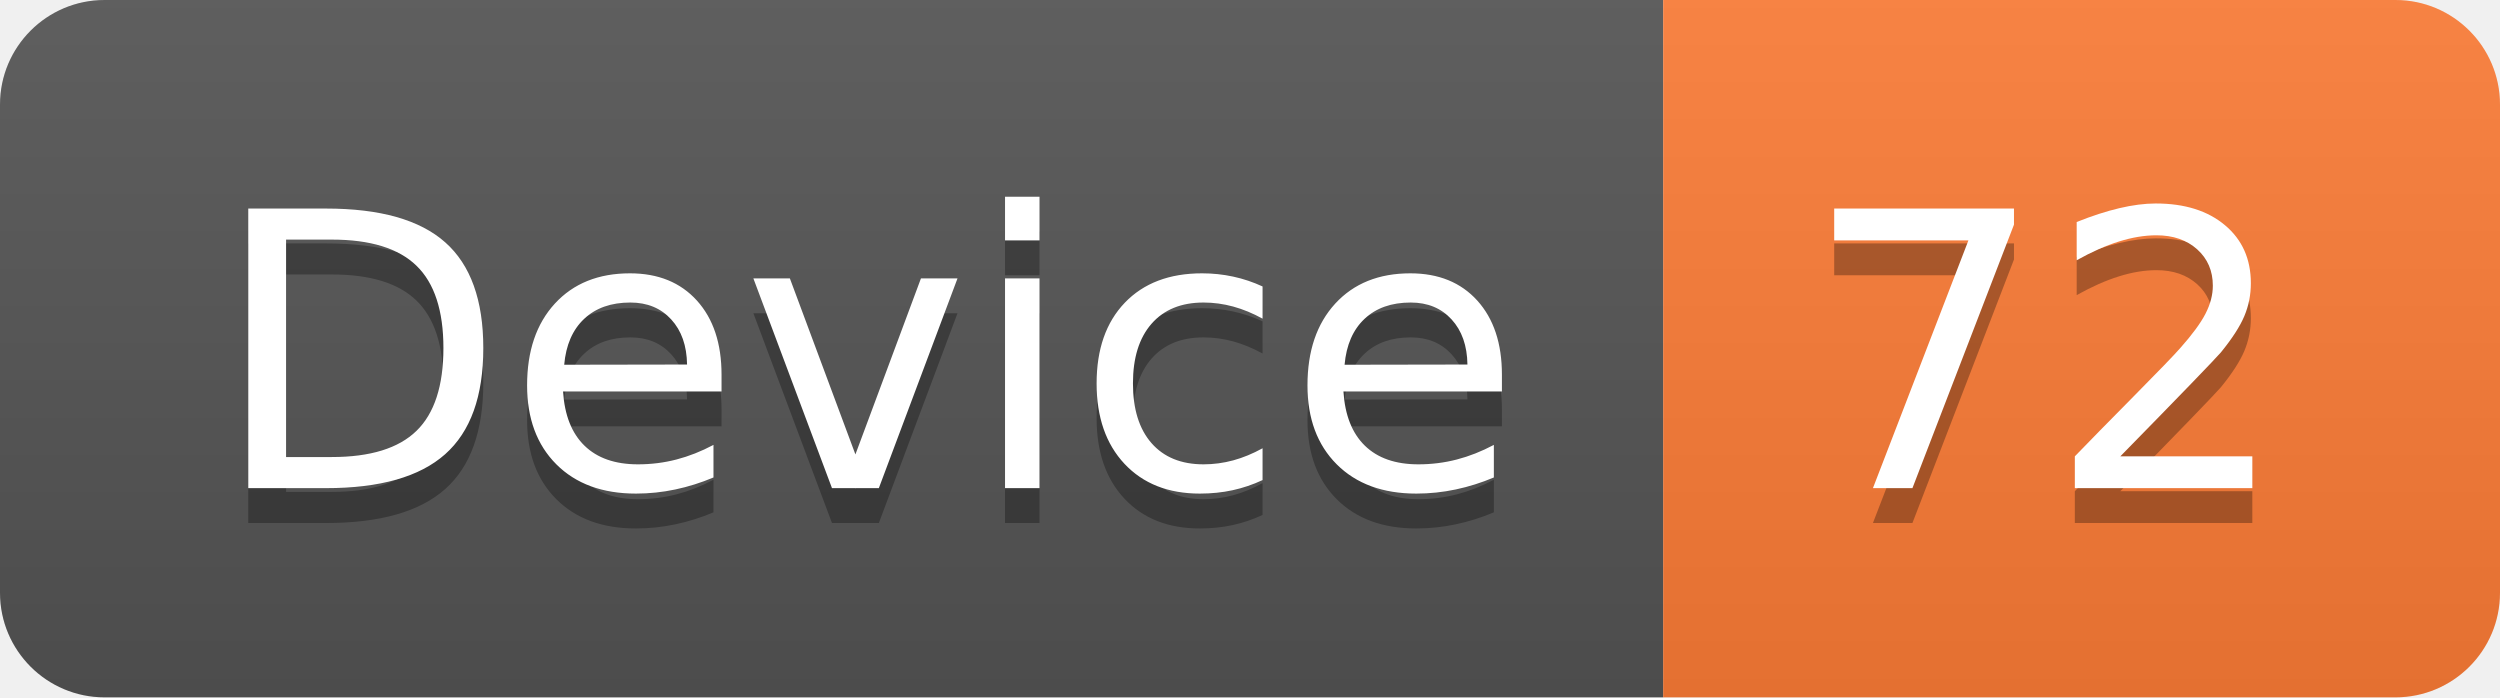
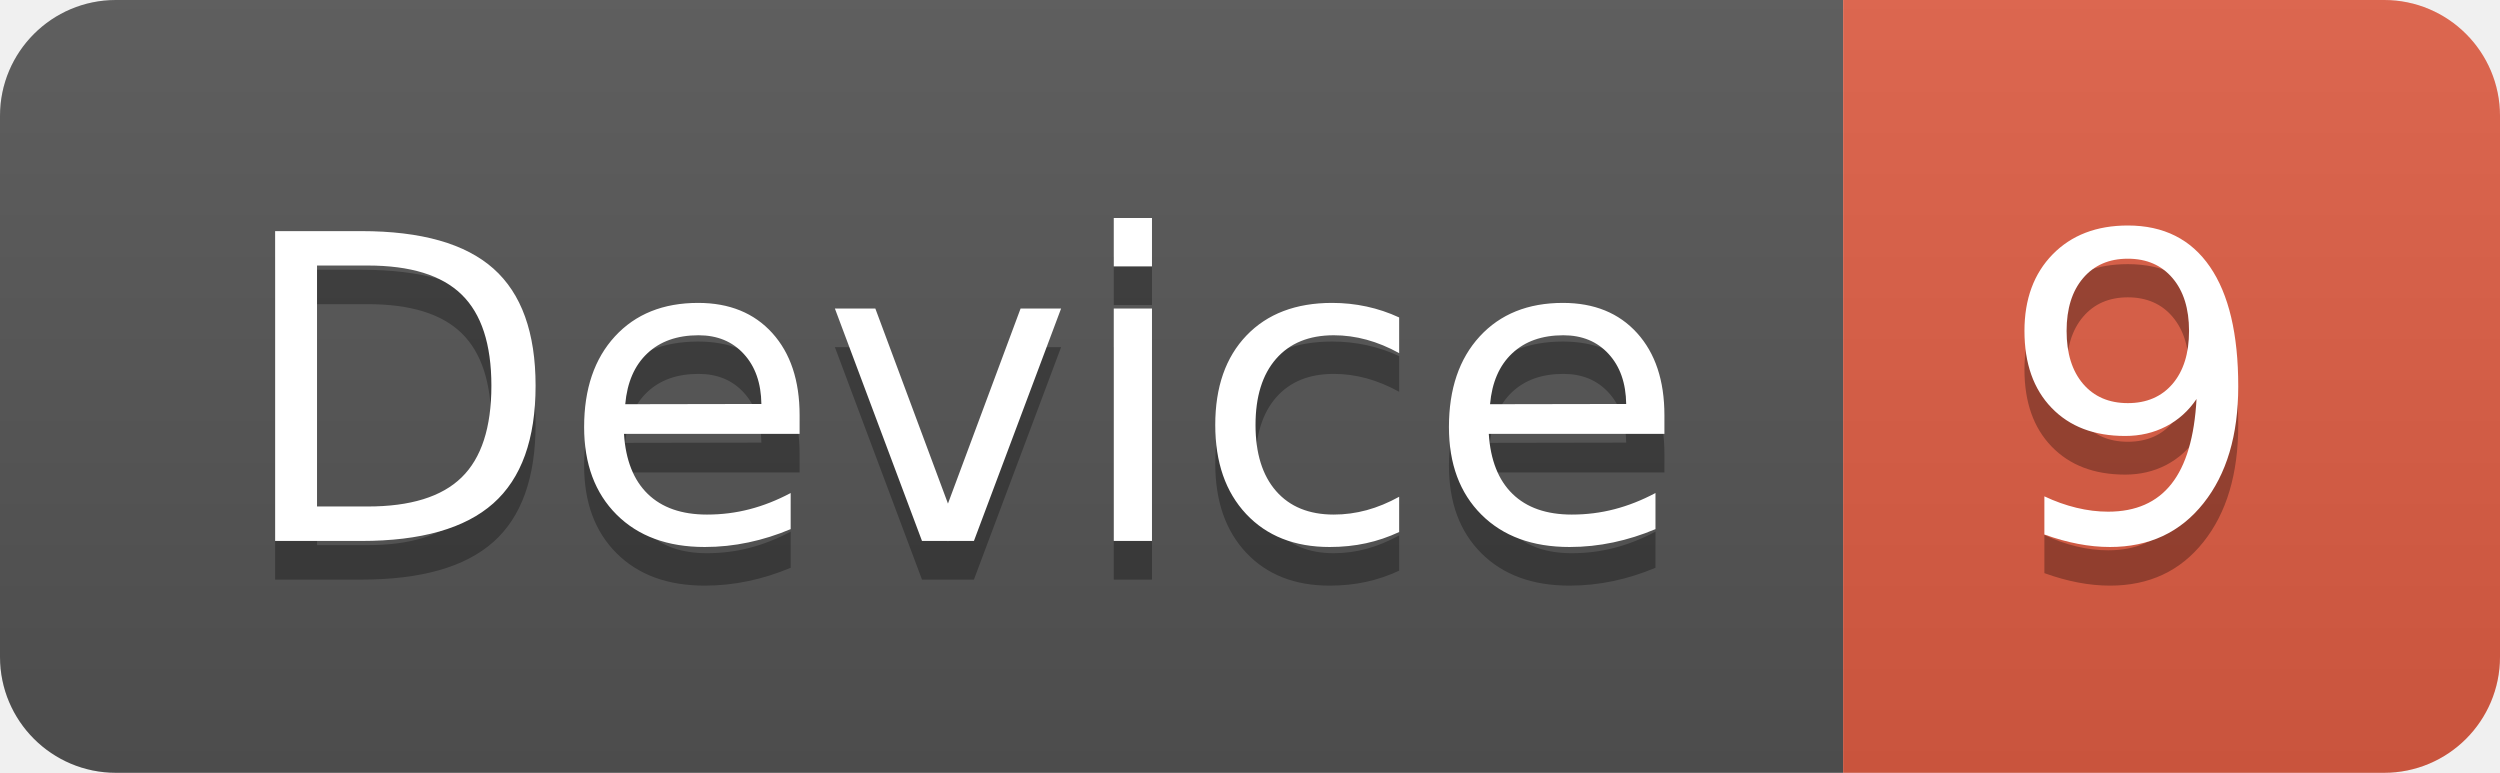
- <svg xmlns="http://www.w3.org/2000/svg" width="71.7" height="20">
+ <svg xmlns="http://www.w3.org/2000/svg" width="64.7" height="20">
  <linearGradient id="smooth" x2="0" y2="100%">
    <stop offset="0" stop-color="#bbb" stop-opacity=".1" />
    <stop offset="1" stop-opacity=".1" />
  </linearGradient>
  <clipPath id="round">
-     <rect width="71.7" height="20" rx="3" fill="#fff" />
+     <rect width="64.7" height="20" rx="3" fill="#fff" />
  </clipPath>
  <g clip-path="url(#round)">
    <rect width="47.7" height="20" fill="#555" />
-     <rect x="47.7" width="24.0" height="20" fill="#fe7d37" />
-     <rect width="71.7" height="20" fill="url(#smooth)" />
+     <rect x="47.7" width="17.0" height="20" fill="#e05d44" />
+     <rect width="64.7" height="20" fill="url(#smooth)" />
  </g>
  <g fill="#fff" text-anchor="middle" font-family="DejaVu Sans,Verdana,Geneva,sans-serif" font-size="110">
    <text x="248.5" y="150" fill="#010101" fill-opacity=".3" transform="scale(0.1)" textLength="377.0" lengthAdjust="spacing">Device</text>
    <text x="248.5" y="140" transform="scale(0.1)" textLength="377.0" lengthAdjust="spacing">Device</text>
-     <text x="587.0" y="150" fill="#010101" fill-opacity=".3" transform="scale(0.1)" textLength="140.0" lengthAdjust="spacing">72</text>
-     <text x="587.0" y="140" transform="scale(0.1)" textLength="140.0" lengthAdjust="spacing">72</text>
+     <text x="552.0" y="150" fill="#010101" fill-opacity=".3" transform="scale(0.1)" textLength="70.0" lengthAdjust="spacing">9</text>
+     <text x="552.0" y="140" transform="scale(0.1)" textLength="70.0" lengthAdjust="spacing">9</text>
  </g>
</svg>
